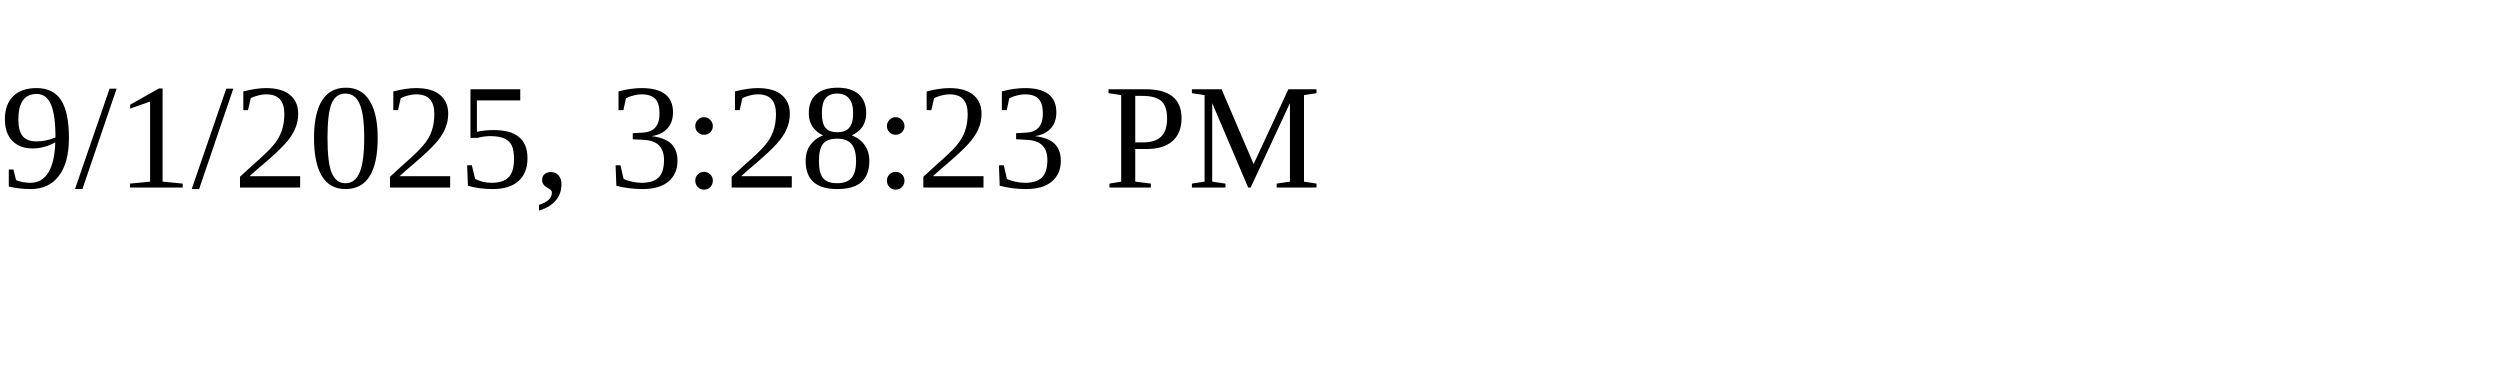
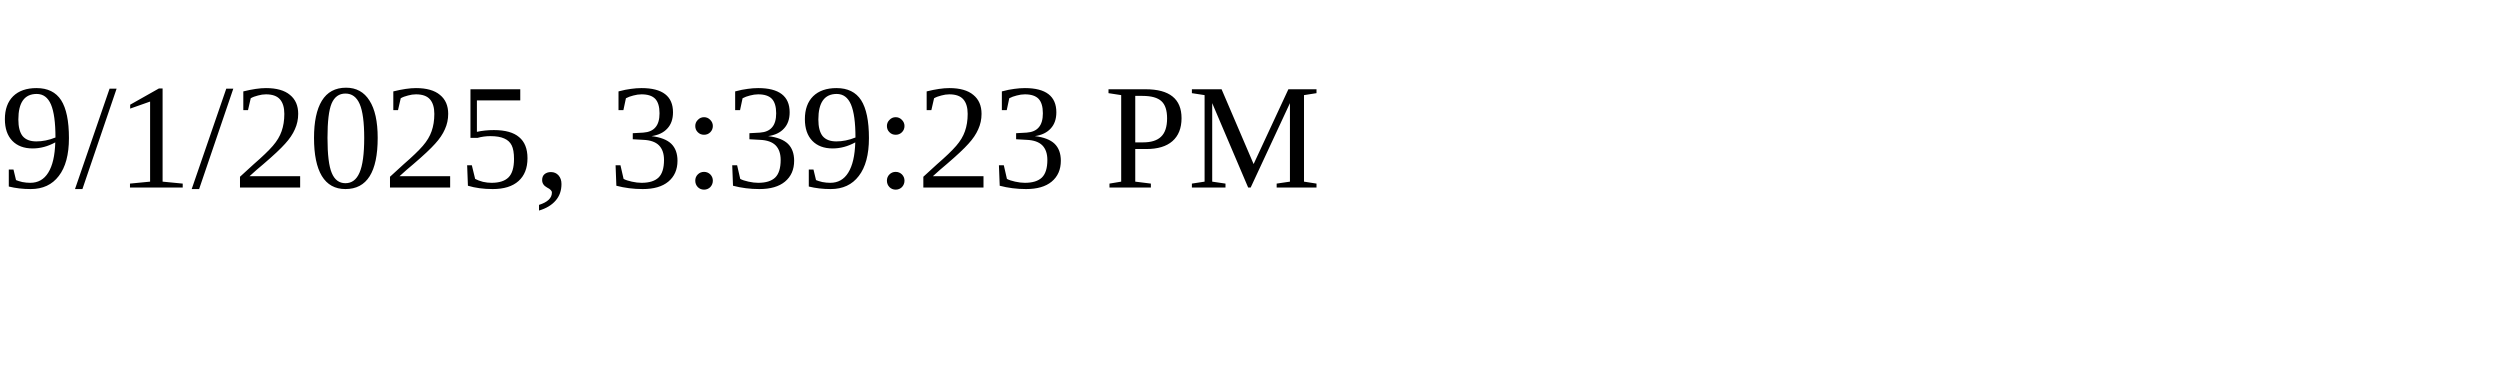
<svg xmlns="http://www.w3.org/2000/svg" height="30" width="200">
-   <text x="0" y="15">9/1/2025, 3:28:23 PM</text>
+   <text x="0" y="15">9/1/2025, 3:39:23 PM</text>
</svg>
